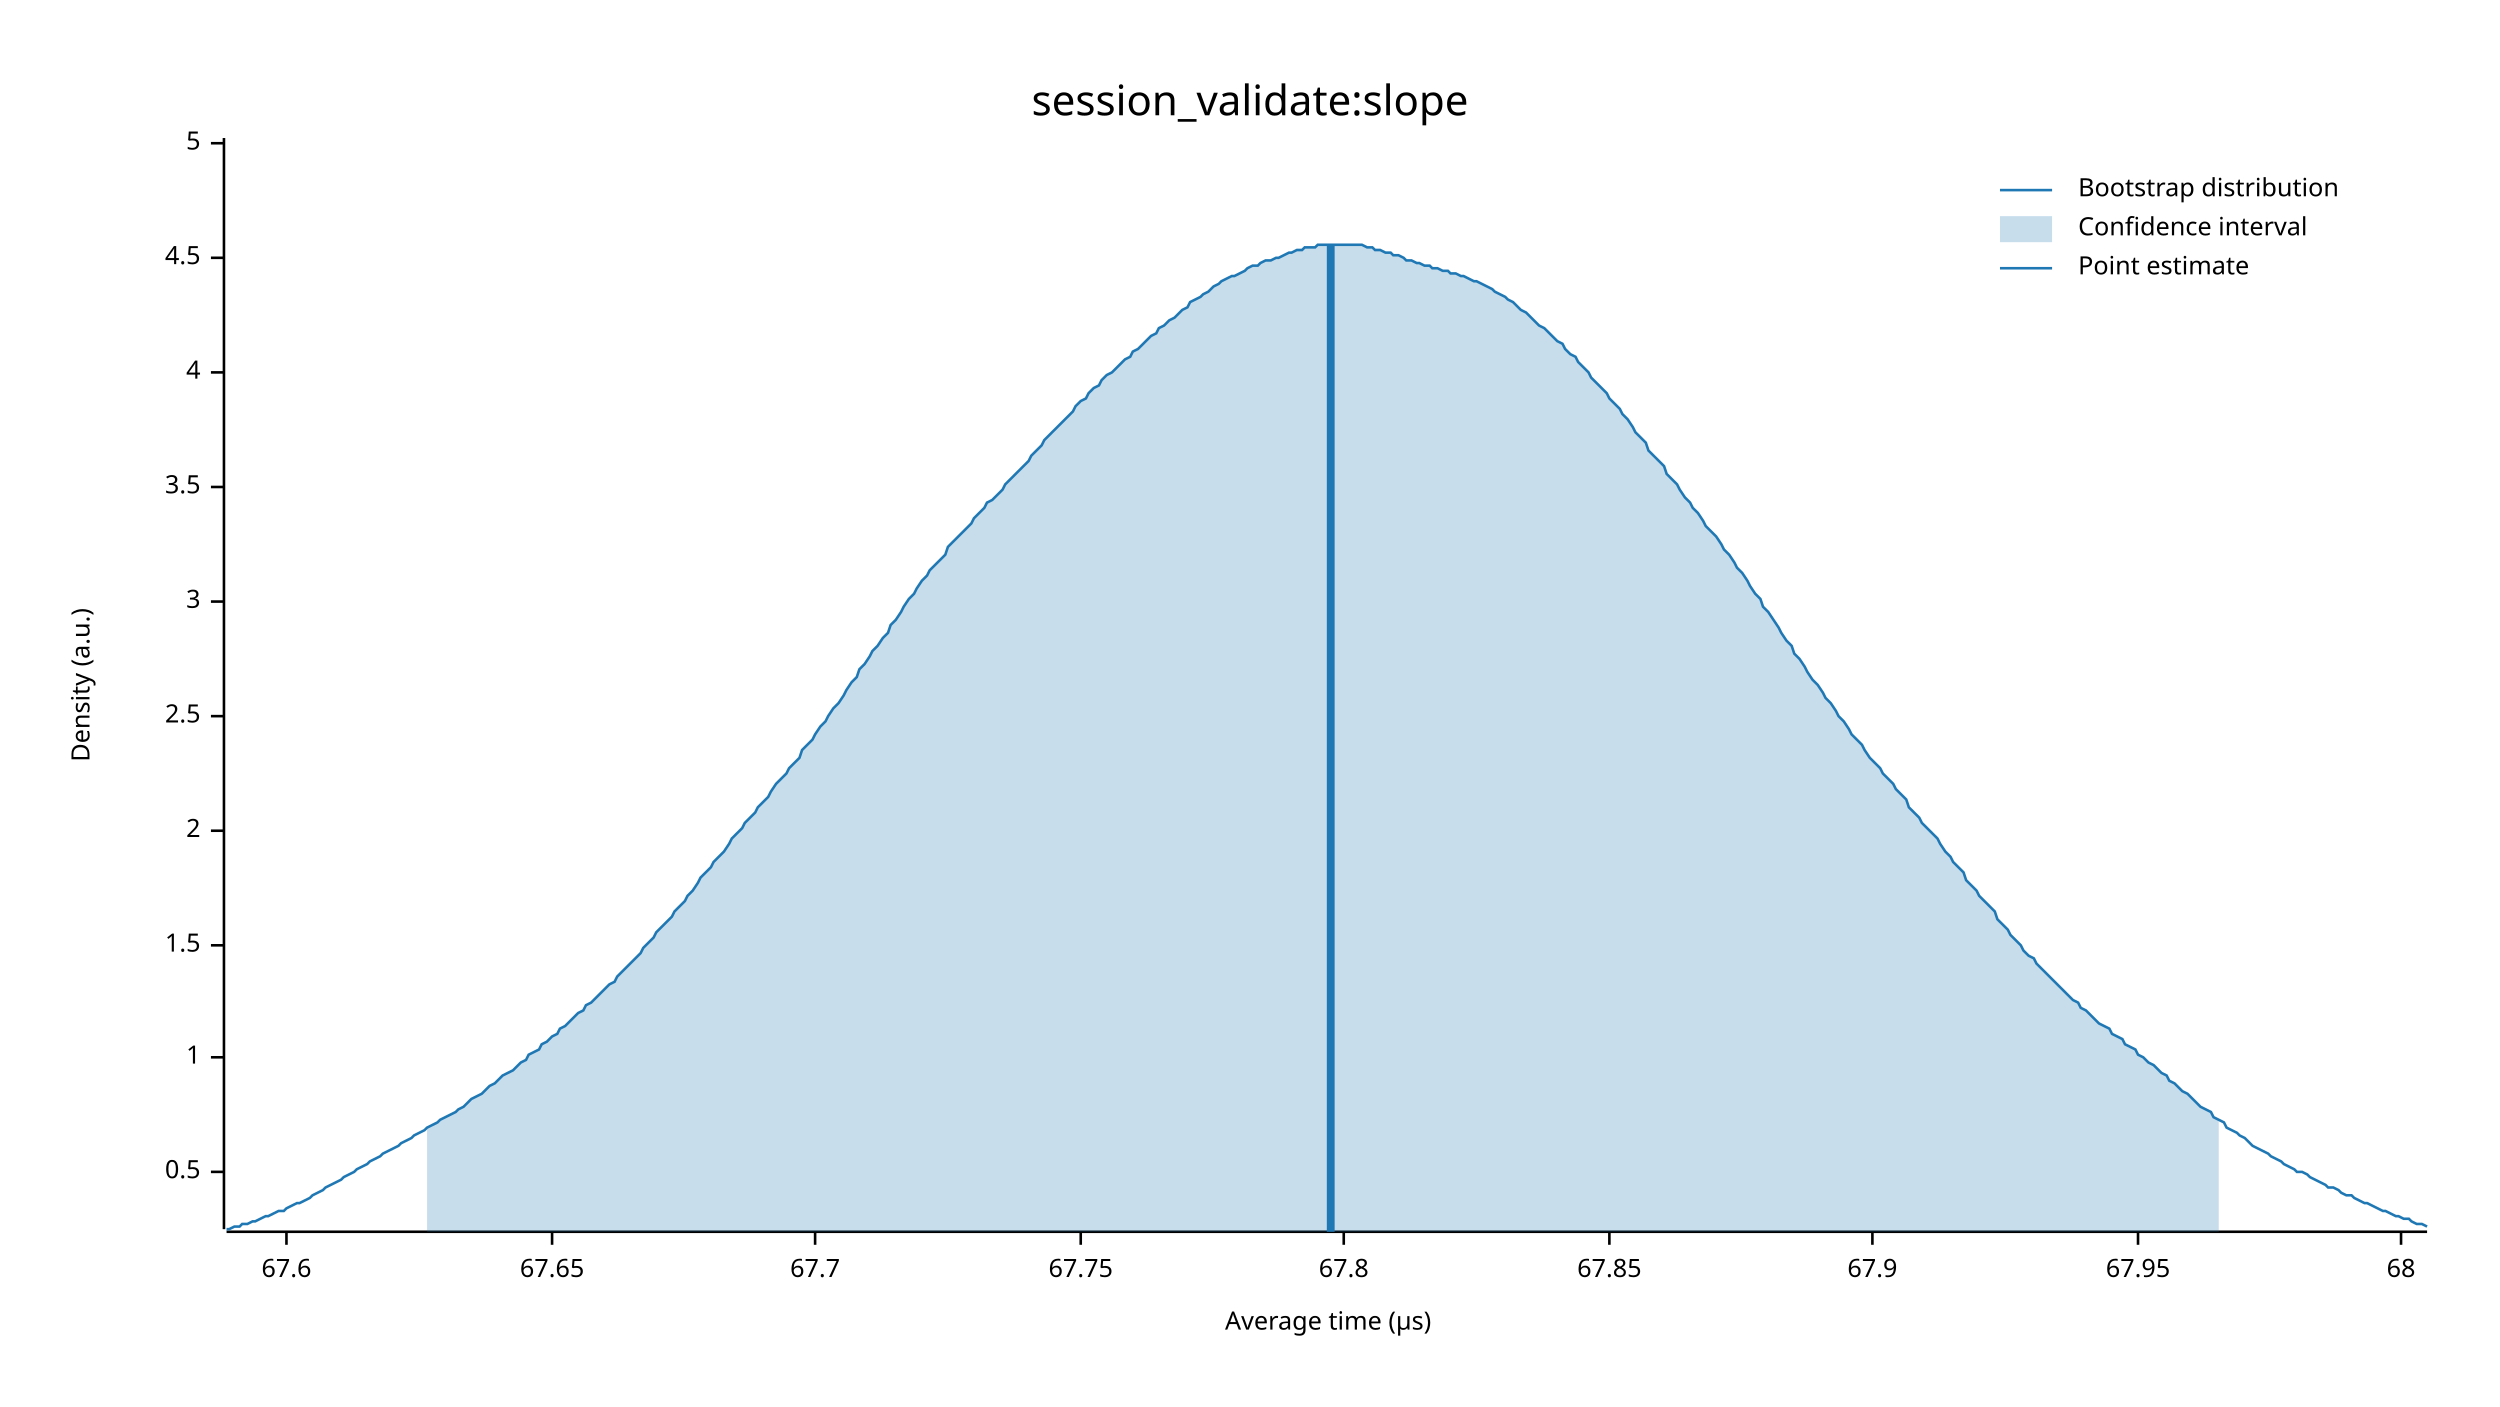
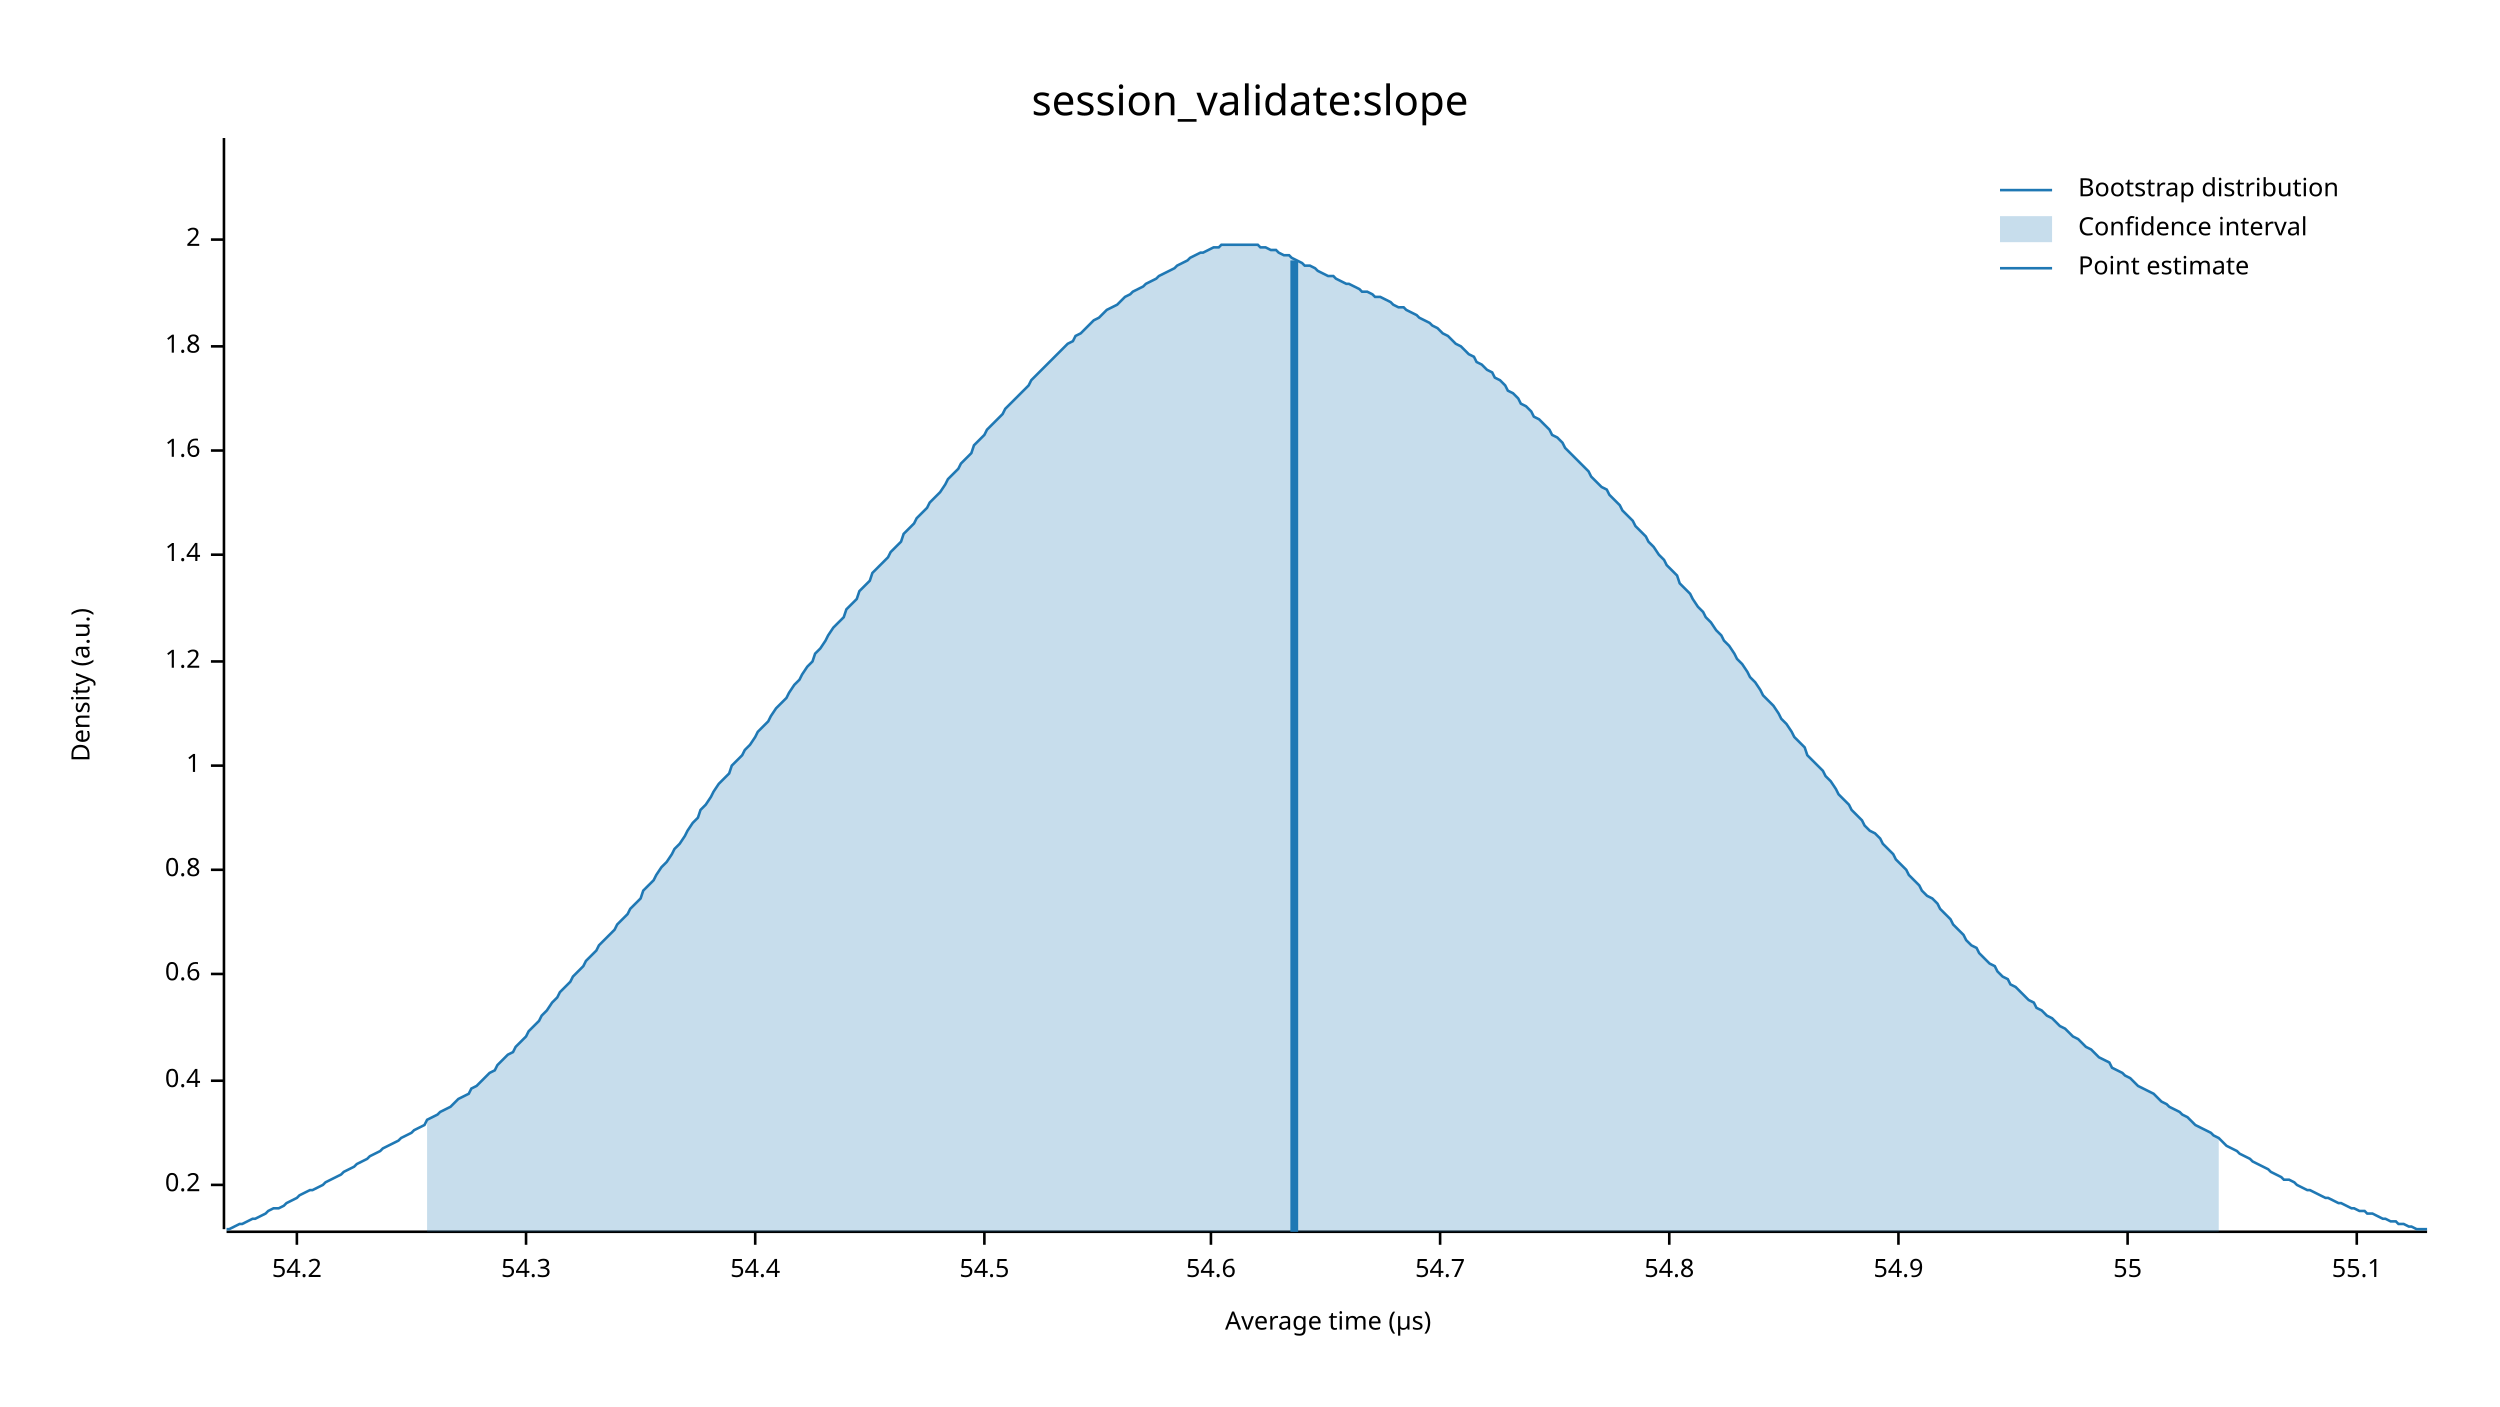
<svg xmlns="http://www.w3.org/2000/svg" width="960" height="540" viewBox="0 0 960 540">
  <text x="480" y="32" dy="0.76em" text-anchor="middle" font-family="sans-serif" font-size="16.129" opacity="1" fill="#000000">
session_validate:slope
</text>
  <text x="27" y="263" dy="0.76em" text-anchor="middle" font-family="sans-serif" font-size="9.677" opacity="1" fill="#000000" transform="rotate(270, 27, 263)">
Density (a.u.)
</text>
  <text x="510" y="513" dy="-0.5ex" text-anchor="middle" font-family="sans-serif" font-size="9.677" opacity="1" fill="#000000">
Average time (µs)
</text>
  <polyline fill="none" opacity="1" stroke="#000000" stroke-width="1" points="86,53 86,472 " />
-   <text x="77" y="450" dy="0.5ex" text-anchor="end" font-family="sans-serif" font-size="9.677" opacity="1" fill="#000000">
- 0.5
+   <text x="77" y="455" dy="0.5ex" text-anchor="end" font-family="sans-serif" font-size="9.677" opacity="1" fill="#000000">
+ 0.2
</text>
-   <polyline fill="none" opacity="1" stroke="#000000" stroke-width="1" points="81,450 86,450 " />
-   <text x="77" y="406" dy="0.5ex" text-anchor="end" font-family="sans-serif" font-size="9.677" opacity="1" fill="#000000">
+   <polyline fill="none" opacity="1" stroke="#000000" stroke-width="1" points="81,455 86,455 " />
+   <text x="77" y="415" dy="0.5ex" text-anchor="end" font-family="sans-serif" font-size="9.677" opacity="1" fill="#000000">
+ 0.4
+ </text>
+   <polyline fill="none" opacity="1" stroke="#000000" stroke-width="1" points="81,415 86,415 " />
+   <text x="77" y="374" dy="0.5ex" text-anchor="end" font-family="sans-serif" font-size="9.677" opacity="1" fill="#000000">
+ 0.6
+ </text>
+   <polyline fill="none" opacity="1" stroke="#000000" stroke-width="1" points="81,374 86,374 " />
+   <text x="77" y="334" dy="0.5ex" text-anchor="end" font-family="sans-serif" font-size="9.677" opacity="1" fill="#000000">
+ 0.8
+ </text>
+   <polyline fill="none" opacity="1" stroke="#000000" stroke-width="1" points="81,334 86,334 " />
+   <text x="77" y="294" dy="0.5ex" text-anchor="end" font-family="sans-serif" font-size="9.677" opacity="1" fill="#000000">
1
</text>
-   <polyline fill="none" opacity="1" stroke="#000000" stroke-width="1" points="81,406 86,406 " />
-   <text x="77" y="363" dy="0.5ex" text-anchor="end" font-family="sans-serif" font-size="9.677" opacity="1" fill="#000000">
- 1.5
+   <polyline fill="none" opacity="1" stroke="#000000" stroke-width="1" points="81,294 86,294 " />
+   <text x="77" y="254" dy="0.5ex" text-anchor="end" font-family="sans-serif" font-size="9.677" opacity="1" fill="#000000">
+ 1.2
</text>
-   <polyline fill="none" opacity="1" stroke="#000000" stroke-width="1" points="81,363 86,363 " />
-   <text x="77" y="319" dy="0.5ex" text-anchor="end" font-family="sans-serif" font-size="9.677" opacity="1" fill="#000000">
+   <polyline fill="none" opacity="1" stroke="#000000" stroke-width="1" points="81,254 86,254 " />
+   <text x="77" y="213" dy="0.5ex" text-anchor="end" font-family="sans-serif" font-size="9.677" opacity="1" fill="#000000">
+ 1.4
+ </text>
+   <polyline fill="none" opacity="1" stroke="#000000" stroke-width="1" points="81,213 86,213 " />
+   <text x="77" y="173" dy="0.5ex" text-anchor="end" font-family="sans-serif" font-size="9.677" opacity="1" fill="#000000">
+ 1.6
+ </text>
+   <polyline fill="none" opacity="1" stroke="#000000" stroke-width="1" points="81,173 86,173 " />
+   <text x="77" y="133" dy="0.5ex" text-anchor="end" font-family="sans-serif" font-size="9.677" opacity="1" fill="#000000">
+ 1.8
+ </text>
+   <polyline fill="none" opacity="1" stroke="#000000" stroke-width="1" points="81,133 86,133 " />
+   <text x="77" y="92" dy="0.5ex" text-anchor="end" font-family="sans-serif" font-size="9.677" opacity="1" fill="#000000">
2
</text>
-   <polyline fill="none" opacity="1" stroke="#000000" stroke-width="1" points="81,319 86,319 " />
-   <text x="77" y="275" dy="0.5ex" text-anchor="end" font-family="sans-serif" font-size="9.677" opacity="1" fill="#000000">
- 2.5
+   <polyline fill="none" opacity="1" stroke="#000000" stroke-width="1" points="81,92 86,92 " />
+   <polyline fill="none" opacity="1" stroke="#000000" stroke-width="1" points="87,473 932,473 " />
+   <text x="114" y="483" dy="0.76em" text-anchor="middle" font-family="sans-serif" font-size="9.677" opacity="1" fill="#000000">
+ 54.2
</text>
-   <polyline fill="none" opacity="1" stroke="#000000" stroke-width="1" points="81,275 86,275 " />
-   <text x="77" y="231" dy="0.5ex" text-anchor="end" font-family="sans-serif" font-size="9.677" opacity="1" fill="#000000">
- 3
+   <polyline fill="none" opacity="1" stroke="#000000" stroke-width="1" points="114,473 114,478 " />
+   <text x="202" y="483" dy="0.76em" text-anchor="middle" font-family="sans-serif" font-size="9.677" opacity="1" fill="#000000">
+ 54.3
</text>
-   <polyline fill="none" opacity="1" stroke="#000000" stroke-width="1" points="81,231 86,231 " />
-   <text x="77" y="187" dy="0.5ex" text-anchor="end" font-family="sans-serif" font-size="9.677" opacity="1" fill="#000000">
- 3.5
+   <polyline fill="none" opacity="1" stroke="#000000" stroke-width="1" points="202,473 202,478 " />
+   <text x="290" y="483" dy="0.76em" text-anchor="middle" font-family="sans-serif" font-size="9.677" opacity="1" fill="#000000">
+ 54.4
</text>
-   <polyline fill="none" opacity="1" stroke="#000000" stroke-width="1" points="81,187 86,187 " />
-   <text x="77" y="143" dy="0.5ex" text-anchor="end" font-family="sans-serif" font-size="9.677" opacity="1" fill="#000000">
- 4
+   <polyline fill="none" opacity="1" stroke="#000000" stroke-width="1" points="290,473 290,478 " />
+   <text x="378" y="483" dy="0.76em" text-anchor="middle" font-family="sans-serif" font-size="9.677" opacity="1" fill="#000000">
+ 54.5
</text>
-   <polyline fill="none" opacity="1" stroke="#000000" stroke-width="1" points="81,143 86,143 " />
-   <text x="77" y="99" dy="0.5ex" text-anchor="end" font-family="sans-serif" font-size="9.677" opacity="1" fill="#000000">
- 4.5
+   <polyline fill="none" opacity="1" stroke="#000000" stroke-width="1" points="378,473 378,478 " />
+   <text x="465" y="483" dy="0.76em" text-anchor="middle" font-family="sans-serif" font-size="9.677" opacity="1" fill="#000000">
+ 54.6
</text>
-   <polyline fill="none" opacity="1" stroke="#000000" stroke-width="1" points="81,99 86,99 " />
-   <text x="77" y="55" dy="0.5ex" text-anchor="end" font-family="sans-serif" font-size="9.677" opacity="1" fill="#000000">
- 5
+   <polyline fill="none" opacity="1" stroke="#000000" stroke-width="1" points="465,473 465,478 " />
+   <text x="553" y="483" dy="0.76em" text-anchor="middle" font-family="sans-serif" font-size="9.677" opacity="1" fill="#000000">
+ 54.7
</text>
-   <polyline fill="none" opacity="1" stroke="#000000" stroke-width="1" points="81,55 86,55 " />
-   <polyline fill="none" opacity="1" stroke="#000000" stroke-width="1" points="87,473 932,473 " />
-   <text x="110" y="483" dy="0.76em" text-anchor="middle" font-family="sans-serif" font-size="9.677" opacity="1" fill="#000000">
- 67.6
+   <polyline fill="none" opacity="1" stroke="#000000" stroke-width="1" points="553,473 553,478 " />
+   <text x="641" y="483" dy="0.76em" text-anchor="middle" font-family="sans-serif" font-size="9.677" opacity="1" fill="#000000">
+ 54.8
</text>
-   <polyline fill="none" opacity="1" stroke="#000000" stroke-width="1" points="110,473 110,478 " />
-   <text x="212" y="483" dy="0.76em" text-anchor="middle" font-family="sans-serif" font-size="9.677" opacity="1" fill="#000000">
- 67.65
+   <polyline fill="none" opacity="1" stroke="#000000" stroke-width="1" points="641,473 641,478 " />
+   <text x="729" y="483" dy="0.76em" text-anchor="middle" font-family="sans-serif" font-size="9.677" opacity="1" fill="#000000">
+ 54.9
</text>
-   <polyline fill="none" opacity="1" stroke="#000000" stroke-width="1" points="212,473 212,478 " />
-   <text x="313" y="483" dy="0.76em" text-anchor="middle" font-family="sans-serif" font-size="9.677" opacity="1" fill="#000000">
- 67.7
+   <polyline fill="none" opacity="1" stroke="#000000" stroke-width="1" points="729,473 729,478 " />
+   <text x="817" y="483" dy="0.76em" text-anchor="middle" font-family="sans-serif" font-size="9.677" opacity="1" fill="#000000">
+ 55
</text>
-   <polyline fill="none" opacity="1" stroke="#000000" stroke-width="1" points="313,473 313,478 " />
-   <text x="415" y="483" dy="0.76em" text-anchor="middle" font-family="sans-serif" font-size="9.677" opacity="1" fill="#000000">
- 67.75
+   <polyline fill="none" opacity="1" stroke="#000000" stroke-width="1" points="817,473 817,478 " />
+   <text x="905" y="483" dy="0.76em" text-anchor="middle" font-family="sans-serif" font-size="9.677" opacity="1" fill="#000000">
+ 55.1
</text>
-   <polyline fill="none" opacity="1" stroke="#000000" stroke-width="1" points="415,473 415,478 " />
-   <text x="516" y="483" dy="0.76em" text-anchor="middle" font-family="sans-serif" font-size="9.677" opacity="1" fill="#000000">
- 67.8
- </text>
-   <polyline fill="none" opacity="1" stroke="#000000" stroke-width="1" points="516,473 516,478 " />
-   <text x="618" y="483" dy="0.76em" text-anchor="middle" font-family="sans-serif" font-size="9.677" opacity="1" fill="#000000">
- 67.85
- </text>
-   <polyline fill="none" opacity="1" stroke="#000000" stroke-width="1" points="618,473 618,478 " />
-   <text x="719" y="483" dy="0.76em" text-anchor="middle" font-family="sans-serif" font-size="9.677" opacity="1" fill="#000000">
- 67.9
- </text>
-   <polyline fill="none" opacity="1" stroke="#000000" stroke-width="1" points="719,473 719,478 " />
-   <text x="821" y="483" dy="0.76em" text-anchor="middle" font-family="sans-serif" font-size="9.677" opacity="1" fill="#000000">
- 67.95
- </text>
-   <polyline fill="none" opacity="1" stroke="#000000" stroke-width="1" points="821,473 821,478 " />
-   <text x="922" y="483" dy="0.76em" text-anchor="middle" font-family="sans-serif" font-size="9.677" opacity="1" fill="#000000">
- 68
- </text>
-   <polyline fill="none" opacity="1" stroke="#000000" stroke-width="1" points="922,473 922,478 " />
-   <polyline fill="none" opacity="1" stroke="#1F78B4" stroke-width="1" points="87,472 88,472 90,471 92,471 93,470 95,470 97,469 98,469 100,468 102,467 103,467 105,466 107,465 109,465 110,464 112,463 114,462 115,462 117,461 119,460 120,459 122,458 124,457 125,456 127,455 129,454 131,453 132,452 134,451 136,450 137,449 139,448 141,447 142,446 144,445 146,444 147,443 149,442 151,441 153,440 154,439 156,438 158,437 159,436 161,435 163,434 164,433 166,432 168,431 169,430 171,429 173,428 175,427 176,426 178,425 180,423 181,422 183,421 185,420 186,419 188,417 190,416 191,415 193,413 195,412 197,411 198,410 200,408 202,407 203,405 205,404 207,403 208,401 210,400 212,398 214,397 215,395 217,394 219,392 220,391 222,389 224,388 225,386 227,385 229,383 230,382 232,380 234,378 236,377 237,375 239,373 241,371 242,370 244,368 246,366 247,364 249,362 251,360 252,358 254,356 256,354 258,352 259,350 261,348 263,346 264,344 266,342 268,339 269,337 271,335 273,333 274,331 276,329 278,327 280,324 281,322 283,320 285,318 286,316 288,314 290,312 291,310 293,308 295,306 296,304 298,301 300,299 302,297 303,295 305,293 307,291 308,288 310,286 312,284 313,282 315,279 317,277 318,275 320,272 322,270 324,267 325,265 327,262 329,260 330,257 332,255 334,252 335,250 337,248 339,245 341,243 342,240 344,238 346,235 347,233 349,230 351,228 352,226 354,223 356,221 357,219 359,217 361,215 363,213 364,210 366,208 368,206 369,205 371,203 373,201 374,199 376,197 378,195 379,193 381,192 383,190 385,188 386,186 388,184 390,182 391,181 393,179 395,177 396,175 398,173 400,171 401,169 403,167 405,165 407,163 408,162 410,160 412,158 413,156 415,154 417,153 418,151 420,149 422,148 423,146 425,144 427,143 429,141 430,140 432,138 434,137 435,135 437,134 439,132 440,131 442,129 444,128 445,126 447,125 449,123 451,122 452,121 454,119 456,118 457,116 459,115 461,114 462,113 464,112 466,110 468,109 469,108 471,107 473,106 474,106 476,105 478,104 479,103 481,102 483,102 484,101 486,100 488,100 490,99 491,99 493,98 495,97 496,97 498,96 500,96 501,95 503,95 505,95 506,94 508,94 510,94 512,94 513,94 515,94 517,94 518,94 520,94 522,94 523,94 525,95 527,95 528,96 530,96 532,97 534,97 535,98 537,98 539,99 540,100 542,100 544,101 545,101 547,102 549,102 550,103 552,103 554,104 556,104 557,105 559,105 561,106 562,106 564,107 566,108 567,108 569,109 571,110 573,111 574,112 576,113 578,114 579,115 581,116 583,118 584,119 586,120 588,122 589,123 591,125 593,126 595,128 596,129 598,131 600,132 601,134 603,136 605,137 606,139 608,141 610,143 611,145 613,147 615,149 617,151 618,153 620,155 622,157 623,159 625,161 627,164 628,166 630,168 632,170 633,173 635,175 637,177 639,179 640,182 642,184 644,186 645,188 647,191 649,193 650,195 652,197 654,200 655,202 657,204 659,206 661,209 662,211 664,213 666,216 667,218 669,220 671,223 672,225 674,228 676,230 677,233 679,235 681,238 683,241 684,243 686,246 688,248 689,251 691,253 693,256 694,258 696,261 698,263 700,266 701,268 703,270 705,273 706,275 708,277 710,280 711,282 713,284 715,286 716,288 718,291 720,293 722,295 723,297 725,299 727,301 728,303 730,305 732,307 733,310 735,312 737,314 738,316 740,318 742,320 744,322 745,324 747,327 749,329 750,331 752,333 754,335 755,338 757,340 759,342 760,344 762,346 764,348 766,350 767,353 769,355 771,357 772,359 774,361 776,363 777,365 779,367 781,368 782,370 784,372 786,374 788,376 789,377 791,379 793,381 794,382 796,384 798,385 799,387 801,388 803,390 804,391 806,393 808,394 810,395 811,397 813,398 815,399 816,401 818,402 820,403 821,405 823,406 825,408 827,409 828,410 830,412 832,413 833,415 835,416 837,418 838,419 840,420 842,422 843,423 845,425 847,426 849,427 850,429 852,430 854,431 855,433 857,434 859,435 860,436 862,437 864,439 865,440 867,441 869,442 871,443 872,444 874,445 876,446 877,447 879,448 881,449 882,450 884,450 886,451 887,452 889,453 891,454 893,455 894,456 896,456 898,457 899,458 901,459 903,459 904,460 906,461 908,462 909,462 911,463 913,464 915,465 916,465 918,466 920,467 921,467 923,468 925,468 926,469 928,470 930,470 932,471 " />
-   <polygon opacity="0.25" fill="#1F78B4" points="164,433 166,432 168,431 169,430 171,429 173,428 175,427 176,426 178,425 180,423 181,422 183,421 185,420 186,419 188,417 190,416 191,415 193,413 195,412 197,411 198,410 200,408 202,407 203,405 205,404 207,403 208,401 210,400 212,398 214,397 215,395 217,394 219,392 220,391 222,389 224,388 225,386 227,385 229,383 230,382 232,380 234,378 236,377 237,375 239,373 241,371 242,370 244,368 246,366 247,364 249,362 251,360 252,358 254,356 256,354 258,352 259,350 261,348 263,346 264,344 266,342 268,339 269,337 271,335 273,333 274,331 276,329 278,327 280,324 281,322 283,320 285,318 286,316 288,314 290,312 291,310 293,308 295,306 296,304 298,301 300,299 302,297 303,295 305,293 307,291 308,288 310,286 312,284 313,282 315,279 317,277 318,275 320,272 322,270 324,267 325,265 327,262 329,260 330,257 332,255 334,252 335,250 337,248 339,245 341,243 342,240 344,238 346,235 347,233 349,230 351,228 352,226 354,223 356,221 357,219 359,217 361,215 363,213 364,210 366,208 368,206 369,205 371,203 373,201 374,199 376,197 378,195 379,193 381,192 383,190 385,188 386,186 388,184 390,182 391,181 393,179 395,177 396,175 398,173 400,171 401,169 403,167 405,165 407,163 408,162 410,160 412,158 413,156 415,154 417,153 418,151 420,149 422,148 423,146 425,144 427,143 429,141 430,140 432,138 434,137 435,135 437,134 439,132 440,131 442,129 444,128 445,126 447,125 449,123 451,122 452,121 454,119 456,118 457,116 459,115 461,114 462,113 464,112 466,110 468,109 469,108 471,107 473,106 474,106 476,105 478,104 479,103 481,102 483,102 484,101 486,100 488,100 490,99 491,99 493,98 495,97 496,97 498,96 500,96 501,95 503,95 505,95 506,94 508,94 510,94 512,94 513,94 515,94 517,94 518,94 520,94 522,94 523,94 525,95 527,95 528,96 530,96 532,97 534,97 535,98 537,98 539,99 540,100 542,100 544,101 545,101 547,102 549,102 550,103 552,103 554,104 556,104 557,105 559,105 561,106 562,106 564,107 566,108 567,108 569,109 571,110 573,111 574,112 576,113 578,114 579,115 581,116 583,118 584,119 586,120 588,122 589,123 591,125 593,126 595,128 596,129 598,131 600,132 601,134 603,136 605,137 606,139 608,141 610,143 611,145 613,147 615,149 617,151 618,153 620,155 622,157 623,159 625,161 627,164 628,166 630,168 632,170 633,173 635,175 637,177 639,179 640,182 642,184 644,186 645,188 647,191 649,193 650,195 652,197 654,200 655,202 657,204 659,206 661,209 662,211 664,213 666,216 667,218 669,220 671,223 672,225 674,228 676,230 677,233 679,235 681,238 683,241 684,243 686,246 688,248 689,251 691,253 693,256 694,258 696,261 698,263 700,266 701,268 703,270 705,273 706,275 708,277 710,280 711,282 713,284 715,286 716,288 718,291 720,293 722,295 723,297 725,299 727,301 728,303 730,305 732,307 733,310 735,312 737,314 738,316 740,318 742,320 744,322 745,324 747,327 749,329 750,331 752,333 754,335 755,338 757,340 759,342 760,344 762,346 764,348 766,350 767,353 769,355 771,357 772,359 774,361 776,363 777,365 779,367 781,368 782,370 784,372 786,374 788,376 789,377 791,379 793,381 794,382 796,384 798,385 799,387 801,388 803,390 804,391 806,393 808,394 810,395 811,397 813,398 815,399 816,401 818,402 820,403 821,405 823,406 825,408 827,409 828,410 830,412 832,413 833,415 835,416 837,418 838,419 840,420 842,422 843,423 845,425 847,426 849,427 850,429 852,430 852,473 164,473 " />
-   <polyline fill="none" opacity="1" stroke="#1F78B4" stroke-width="3" points="511,473 511,94 " />
+   <polyline fill="none" opacity="1" stroke="#000000" stroke-width="1" points="905,473 905,478 " />
+   <polyline fill="none" opacity="1" stroke="#1F78B4" stroke-width="1" points="87,472 88,472 90,471 92,470 93,470 95,469 97,468 98,468 100,467 102,466 103,465 105,464 107,464 109,463 110,462 112,461 114,460 115,459 117,458 119,457 120,457 122,456 124,455 125,454 127,453 129,452 131,451 132,450 134,449 136,448 137,447 139,446 141,445 142,444 144,443 146,442 147,441 149,440 151,439 153,438 154,437 156,436 158,435 159,434 161,433 163,432 164,430 166,429 168,428 169,427 171,426 173,425 175,423 176,422 178,421 180,420 181,418 183,417 185,415 186,414 188,412 190,411 191,409 193,407 195,405 197,404 198,402 200,400 202,398 203,396 205,394 207,392 208,390 210,388 212,385 214,383 215,381 217,379 219,377 220,375 222,373 224,371 225,369 227,367 229,365 230,363 232,361 234,359 236,357 237,355 239,353 241,351 242,349 244,347 246,345 247,342 249,340 251,338 252,336 254,333 256,331 258,328 259,326 261,324 263,321 264,319 266,316 268,314 269,311 271,309 273,306 274,304 276,301 278,299 280,297 281,294 283,292 285,290 286,288 288,286 290,283 291,281 293,279 295,277 296,275 298,272 300,270 302,268 303,266 305,263 307,261 308,259 310,256 312,254 313,251 315,249 317,246 318,244 320,241 322,239 324,237 325,234 327,232 329,230 330,227 332,225 334,223 335,220 337,218 339,216 341,214 342,212 344,210 346,208 347,205 349,203 351,201 352,199 354,197 356,195 357,193 359,191 361,189 363,186 364,184 366,182 368,180 369,178 371,176 373,174 374,171 376,169 378,167 379,165 381,163 383,161 385,159 386,157 388,155 390,153 391,152 393,150 395,148 396,146 398,144 400,142 401,141 403,139 405,137 407,135 408,134 410,132 412,131 413,129 415,128 417,126 418,125 420,123 422,122 423,121 425,119 427,118 429,117 430,116 432,114 434,113 435,112 437,111 439,110 440,109 442,108 444,107 445,106 447,105 449,104 451,103 452,102 454,101 456,100 457,99 459,98 461,97 462,97 464,96 466,95 468,95 469,94 471,94 473,94 474,94 476,94 478,94 479,94 481,94 483,94 484,95 486,95 488,96 490,96 491,97 493,98 495,98 496,99 498,100 500,101 501,102 503,102 505,103 506,104 508,105 510,106 512,106 513,107 515,108 517,109 518,109 520,110 522,111 523,112 525,112 527,113 528,114 530,114 532,115 534,116 535,117 537,118 539,118 540,119 542,120 544,121 545,122 547,123 549,124 550,125 552,126 554,128 556,129 557,130 559,132 561,133 562,134 564,136 566,137 567,139 569,140 571,142 573,143 574,145 576,146 578,148 579,150 581,151 583,153 584,155 586,156 588,158 589,160 591,161 593,163 595,165 596,167 598,168 600,170 601,172 603,174 605,176 606,177 608,179 610,181 611,183 613,185 615,187 617,188 618,190 620,192 622,194 623,196 625,198 627,200 628,202 630,204 632,206 633,208 635,210 637,213 639,215 640,217 642,219 644,221 645,224 647,226 649,228 650,230 652,233 654,235 655,237 657,239 659,242 661,244 662,246 664,248 666,251 667,253 669,255 671,258 672,260 674,262 676,265 677,267 679,269 681,271 683,274 684,276 686,278 688,281 689,283 691,285 693,287 694,290 696,292 698,294 700,296 701,298 703,300 705,303 706,305 708,307 710,309 711,311 713,313 715,315 716,317 718,319 720,320 722,322 723,324 725,326 727,328 728,330 730,332 732,334 733,336 735,338 737,340 738,342 740,344 742,345 744,347 745,349 747,351 749,353 750,355 752,357 754,359 755,361 757,363 759,364 760,366 762,368 764,370 766,371 767,373 769,375 771,376 772,378 774,379 776,381 777,382 779,384 781,385 782,387 784,388 786,390 788,391 789,392 791,394 793,395 794,396 796,398 798,399 799,400 801,402 803,403 804,404 806,406 808,407 810,408 811,410 813,411 815,412 816,413 818,414 820,416 821,417 823,418 825,419 827,420 828,421 830,423 832,424 833,425 835,426 837,427 838,428 840,429 842,431 843,432 845,433 847,434 849,435 850,436 852,437 854,439 855,440 857,441 859,442 860,443 862,444 864,445 865,446 867,447 869,448 871,449 872,450 874,451 876,452 877,453 879,453 881,454 882,455 884,456 886,457 887,457 889,458 891,459 893,460 894,460 896,461 898,462 899,462 901,463 903,464 904,464 906,465 908,465 909,466 911,466 913,467 915,468 916,468 918,469 920,469 921,470 923,470 925,471 926,471 928,472 930,472 932,472 " />
+   <polygon opacity="0.25" fill="#1F78B4" points="164,430 166,429 168,428 169,427 171,426 173,425 175,423 176,422 178,421 180,420 181,418 183,417 185,415 186,414 188,412 190,411 191,409 193,407 195,405 197,404 198,402 200,400 202,398 203,396 205,394 207,392 208,390 210,388 212,385 214,383 215,381 217,379 219,377 220,375 222,373 224,371 225,369 227,367 229,365 230,363 232,361 234,359 236,357 237,355 239,353 241,351 242,349 244,347 246,345 247,342 249,340 251,338 252,336 254,333 256,331 258,328 259,326 261,324 263,321 264,319 266,316 268,314 269,311 271,309 273,306 274,304 276,301 278,299 280,297 281,294 283,292 285,290 286,288 288,286 290,283 291,281 293,279 295,277 296,275 298,272 300,270 302,268 303,266 305,263 307,261 308,259 310,256 312,254 313,251 315,249 317,246 318,244 320,241 322,239 324,237 325,234 327,232 329,230 330,227 332,225 334,223 335,220 337,218 339,216 341,214 342,212 344,210 346,208 347,205 349,203 351,201 352,199 354,197 356,195 357,193 359,191 361,189 363,186 364,184 366,182 368,180 369,178 371,176 373,174 374,171 376,169 378,167 379,165 381,163 383,161 385,159 386,157 388,155 390,153 391,152 393,150 395,148 396,146 398,144 400,142 401,141 403,139 405,137 407,135 408,134 410,132 412,131 413,129 415,128 417,126 418,125 420,123 422,122 423,121 425,119 427,118 429,117 430,116 432,114 434,113 435,112 437,111 439,110 440,109 442,108 444,107 445,106 447,105 449,104 451,103 452,102 454,101 456,100 457,99 459,98 461,97 462,97 464,96 466,95 468,95 469,94 471,94 473,94 474,94 476,94 478,94 479,94 481,94 483,94 484,95 486,95 488,96 490,96 491,97 493,98 495,98 496,99 498,100 500,101 501,102 503,102 505,103 506,104 508,105 510,106 512,106 513,107 515,108 517,109 518,109 520,110 522,111 523,112 525,112 527,113 528,114 530,114 532,115 534,116 535,117 537,118 539,118 540,119 542,120 544,121 545,122 547,123 549,124 550,125 552,126 554,128 556,129 557,130 559,132 561,133 562,134 564,136 566,137 567,139 569,140 571,142 573,143 574,145 576,146 578,148 579,150 581,151 583,153 584,155 586,156 588,158 589,160 591,161 593,163 595,165 596,167 598,168 600,170 601,172 603,174 605,176 606,177 608,179 610,181 611,183 613,185 615,187 617,188 618,190 620,192 622,194 623,196 625,198 627,200 628,202 630,204 632,206 633,208 635,210 637,213 639,215 640,217 642,219 644,221 645,224 647,226 649,228 650,230 652,233 654,235 655,237 657,239 659,242 661,244 662,246 664,248 666,251 667,253 669,255 671,258 672,260 674,262 676,265 677,267 679,269 681,271 683,274 684,276 686,278 688,281 689,283 691,285 693,287 694,290 696,292 698,294 700,296 701,298 703,300 705,303 706,305 708,307 710,309 711,311 713,313 715,315 716,317 718,319 720,320 722,322 723,324 725,326 727,328 728,330 730,332 732,334 733,336 735,338 737,340 738,342 740,344 742,345 744,347 745,349 747,351 749,353 750,355 752,357 754,359 755,361 757,363 759,364 760,366 762,368 764,370 766,371 767,373 769,375 771,376 772,378 774,379 776,381 777,382 779,384 781,385 782,387 784,388 786,390 788,391 789,392 791,394 793,395 794,396 796,398 798,399 799,400 801,402 803,403 804,404 806,406 808,407 810,408 811,410 813,411 815,412 816,413 818,414 820,416 821,417 823,418 825,419 827,420 828,421 830,423 832,424 833,425 835,426 837,427 838,428 840,429 842,431 843,432 845,433 847,434 849,435 850,436 852,437 852,473 164,473 " />
+   <polyline fill="none" opacity="1" stroke="#1F78B4" stroke-width="3" points="497,473 497,100 " />
  <text x="798" y="68" dy="0.76em" text-anchor="start" font-family="sans-serif" font-size="9.677" opacity="1" fill="#000000">
Bootstrap distribution
</text>
  <text x="798" y="83" dy="0.76em" text-anchor="start" font-family="sans-serif" font-size="9.677" opacity="1" fill="#000000">
Confidence interval
</text>
  <text x="798" y="98" dy="0.76em" text-anchor="start" font-family="sans-serif" font-size="9.677" opacity="1" fill="#000000">
Point estimate
</text>
  <polyline fill="none" opacity="1" stroke="#1F78B4" stroke-width="1" points="768,73 788,73 " />
  <rect x="768" y="83" width="20" height="10" opacity="0.25" fill="#1F78B4" stroke="none" />
  <polyline fill="none" opacity="1" stroke="#1F78B4" stroke-width="1" points="768,103 788,103 " />
</svg>
